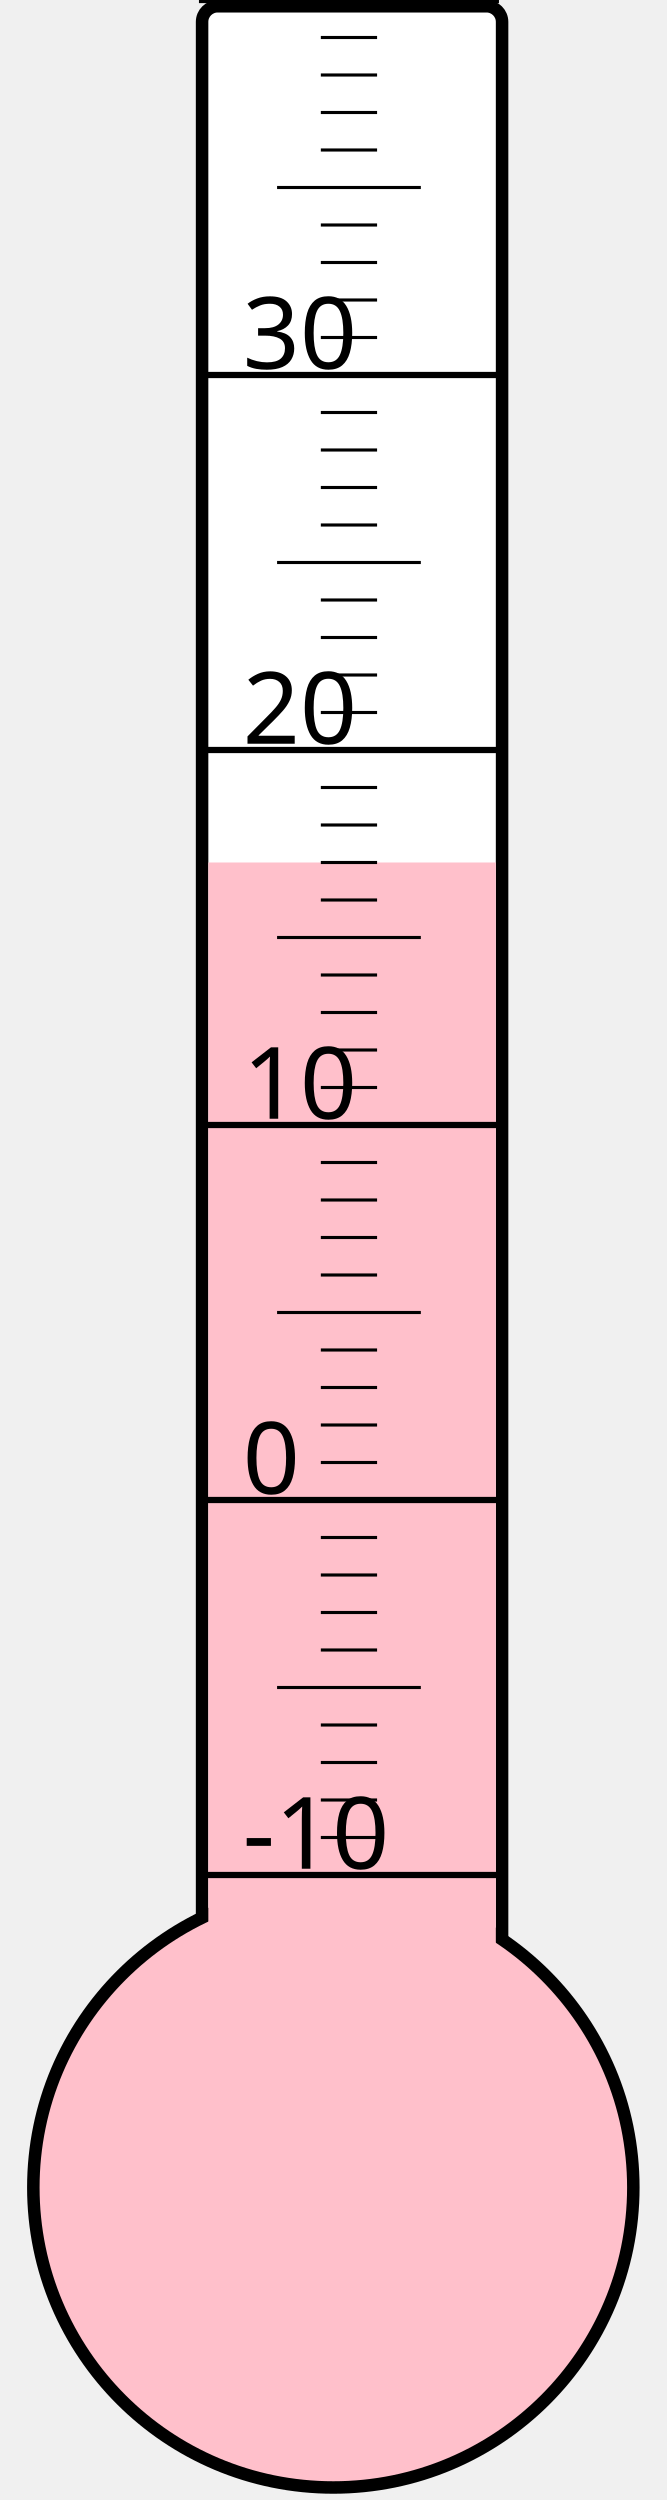
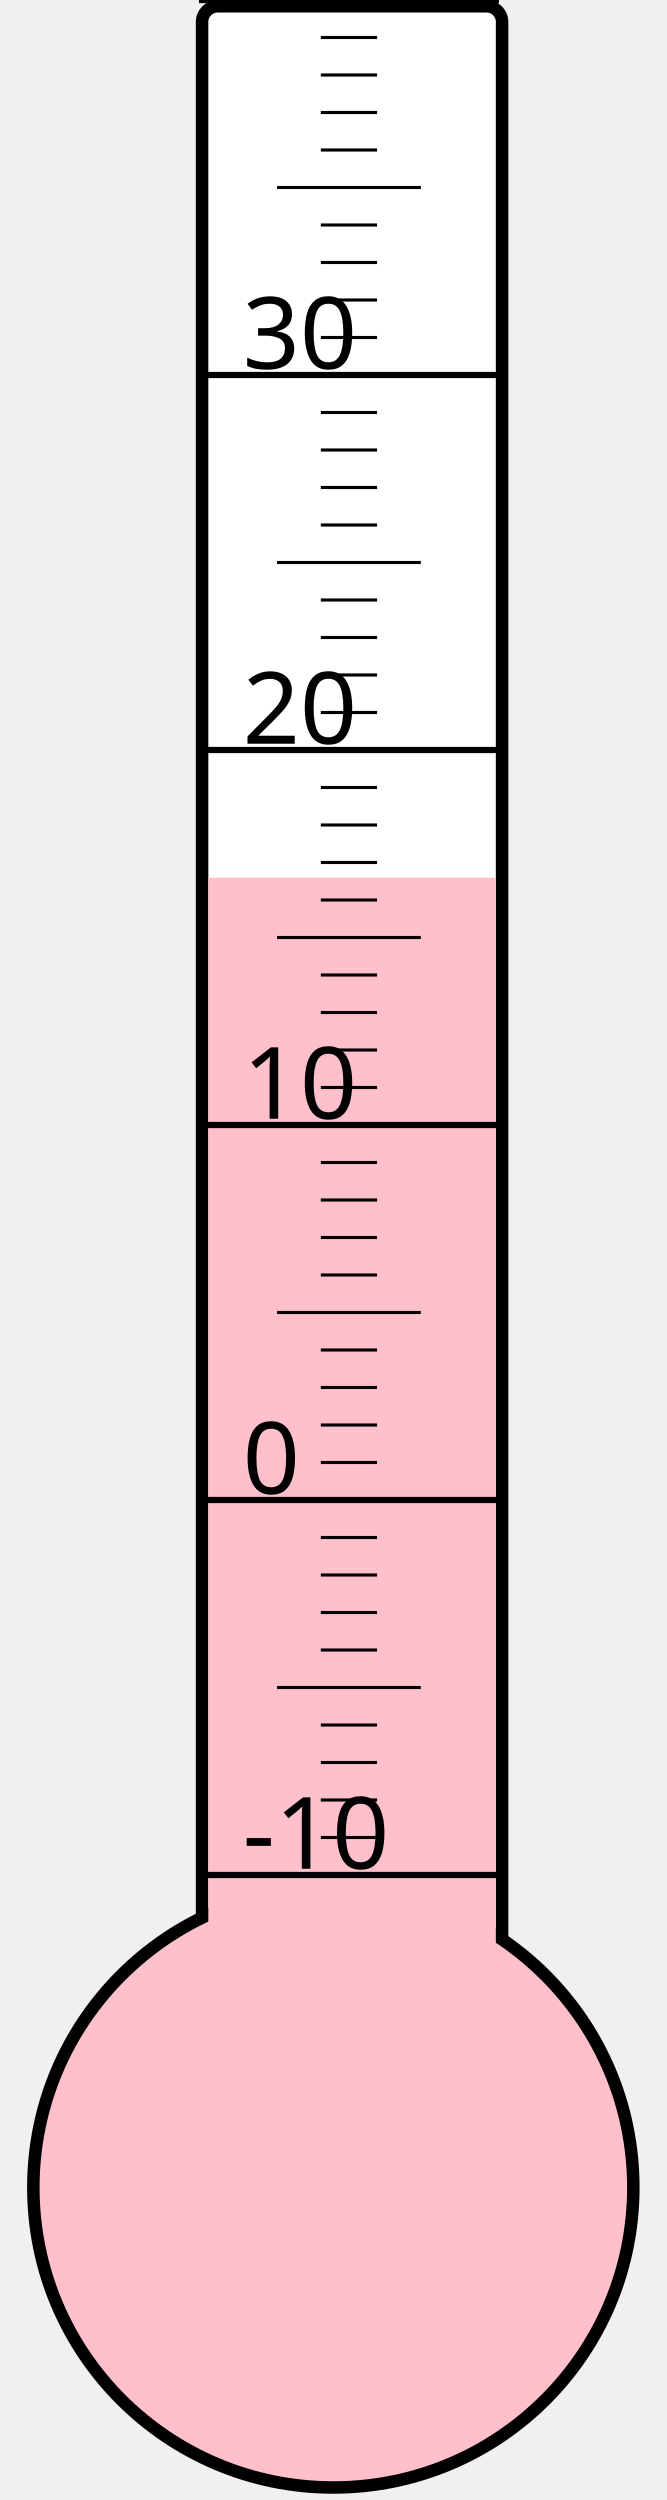
<svg xmlns="http://www.w3.org/2000/svg" width="40px" height="150px" viewBox="0 0 200 800">
  <rect width="200" height="800" x="0" y="0" style="fill: #ffffeb; fill-opacity: 0;" />
  <rect width="96" height="680" x="58" y="2" rx="5" ry="5" style="fill: white; fill-opacity: 1; stroke: black; stroke-width: 4;" />
  <circle cx="100" cy="700" r="96" style="fill: pink; stroke: black; stroke-width: 4;" />
-   <rect width="92" height="424.0" x="60" y="276.0" style="fill: pink; fill-opacity: 1; stroke-width: 0;" />
+   <rect width="92" height="419.125" x="60" y="280.875" style="fill: pink; fill-opacity: 1; stroke-width: 0;" />
  <text x="71" y="598" style="font-family: sans-serif; font-size: 24pt;">-10</text>
  <text x="71" y="478" style="font-family: sans-serif; font-size: 24pt;">0</text>
  <text x="71" y="358" style="font-family: sans-serif; font-size: 24pt;">10</text>
  <text x="71" y="238" style="font-family: sans-serif; font-size: 24pt;">20</text>
  <text x="71" y="118" style="font-family: sans-serif; font-size: 24pt;">30</text>
  <g style="stroke: black;">
    <line x1="57" y1="600" x2="153" y2="600" style="stroke-width: 2;" />
    <line x1="96" y1="588" x2="114" y2="588" style="stroke-width: 1;" />
    <line x1="96" y1="576" x2="114" y2="576" style="stroke-width: 1;" />
    <line x1="96" y1="564" x2="114" y2="564" style="stroke-width: 1;" />
    <line x1="96" y1="552" x2="114" y2="552" style="stroke-width: 1;" />
    <line x1="82" y1="540" x2="128" y2="540" style="stroke-width: 1;" />
    <line x1="96" y1="528" x2="114" y2="528" style="stroke-width: 1;" />
    <line x1="96" y1="516" x2="114" y2="516" style="stroke-width: 1;" />
    <line x1="96" y1="504" x2="114" y2="504" style="stroke-width: 1;" />
    <line x1="96" y1="492" x2="114" y2="492" style="stroke-width: 1;" />
    <line x1="57" y1="480" x2="153" y2="480" style="stroke-width: 2;" />
    <line x1="96" y1="468" x2="114" y2="468" style="stroke-width: 1;" />
    <line x1="96" y1="456" x2="114" y2="456" style="stroke-width: 1;" />
    <line x1="96" y1="444" x2="114" y2="444" style="stroke-width: 1;" />
    <line x1="96" y1="432" x2="114" y2="432" style="stroke-width: 1;" />
    <line x1="82" y1="420" x2="128" y2="420" style="stroke-width: 1;" />
    <line x1="96" y1="408" x2="114" y2="408" style="stroke-width: 1;" />
    <line x1="96" y1="396" x2="114" y2="396" style="stroke-width: 1;" />
    <line x1="96" y1="384" x2="114" y2="384" style="stroke-width: 1;" />
    <line x1="96" y1="372" x2="114" y2="372" style="stroke-width: 1;" />
    <line x1="57" y1="360" x2="153" y2="360" style="stroke-width: 2;" />
    <line x1="96" y1="348" x2="114" y2="348" style="stroke-width: 1;" />
    <line x1="96" y1="336" x2="114" y2="336" style="stroke-width: 1;" />
    <line x1="96" y1="324" x2="114" y2="324" style="stroke-width: 1;" />
    <line x1="96" y1="312" x2="114" y2="312" style="stroke-width: 1;" />
    <line x1="82" y1="300" x2="128" y2="300" style="stroke-width: 1;" />
    <line x1="96" y1="288" x2="114" y2="288" style="stroke-width: 1;" />
    <line x1="96" y1="276" x2="114" y2="276" style="stroke-width: 1;" />
    <line x1="96" y1="264" x2="114" y2="264" style="stroke-width: 1;" />
    <line x1="96" y1="252" x2="114" y2="252" style="stroke-width: 1;" />
    <line x1="57" y1="240" x2="153" y2="240" style="stroke-width: 2;" />
    <line x1="96" y1="228" x2="114" y2="228" style="stroke-width: 1;" />
    <line x1="96" y1="216" x2="114" y2="216" style="stroke-width: 1;" />
    <line x1="96" y1="204" x2="114" y2="204" style="stroke-width: 1;" />
    <line x1="96" y1="192" x2="114" y2="192" style="stroke-width: 1;" />
    <line x1="82" y1="180" x2="128" y2="180" style="stroke-width: 1;" />
    <line x1="96" y1="168" x2="114" y2="168" style="stroke-width: 1;" />
    <line x1="96" y1="156" x2="114" y2="156" style="stroke-width: 1;" />
    <line x1="96" y1="144" x2="114" y2="144" style="stroke-width: 1;" />
    <line x1="96" y1="132" x2="114" y2="132" style="stroke-width: 1;" />
    <line x1="57" y1="120" x2="153" y2="120" style="stroke-width: 2;" />
    <line x1="96" y1="108" x2="114" y2="108" style="stroke-width: 1;" />
    <line x1="96" y1="96" x2="114" y2="96" style="stroke-width: 1;" />
    <line x1="96" y1="84" x2="114" y2="84" style="stroke-width: 1;" />
    <line x1="96" y1="72" x2="114" y2="72" style="stroke-width: 1;" />
    <line x1="82" y1="60" x2="128" y2="60" style="stroke-width: 1;" />
    <line x1="96" y1="48" x2="114" y2="48" style="stroke-width: 1;" />
    <line x1="96" y1="36" x2="114" y2="36" style="stroke-width: 1;" />
    <line x1="96" y1="24" x2="114" y2="24" style="stroke-width: 1;" />
    <line x1="96" y1="12" x2="114" y2="12" style="stroke-width: 1;" />
    <line x1="57" y1="0" x2="153" y2="0" style="stroke-width: 2;" />
  </g>
</svg>
